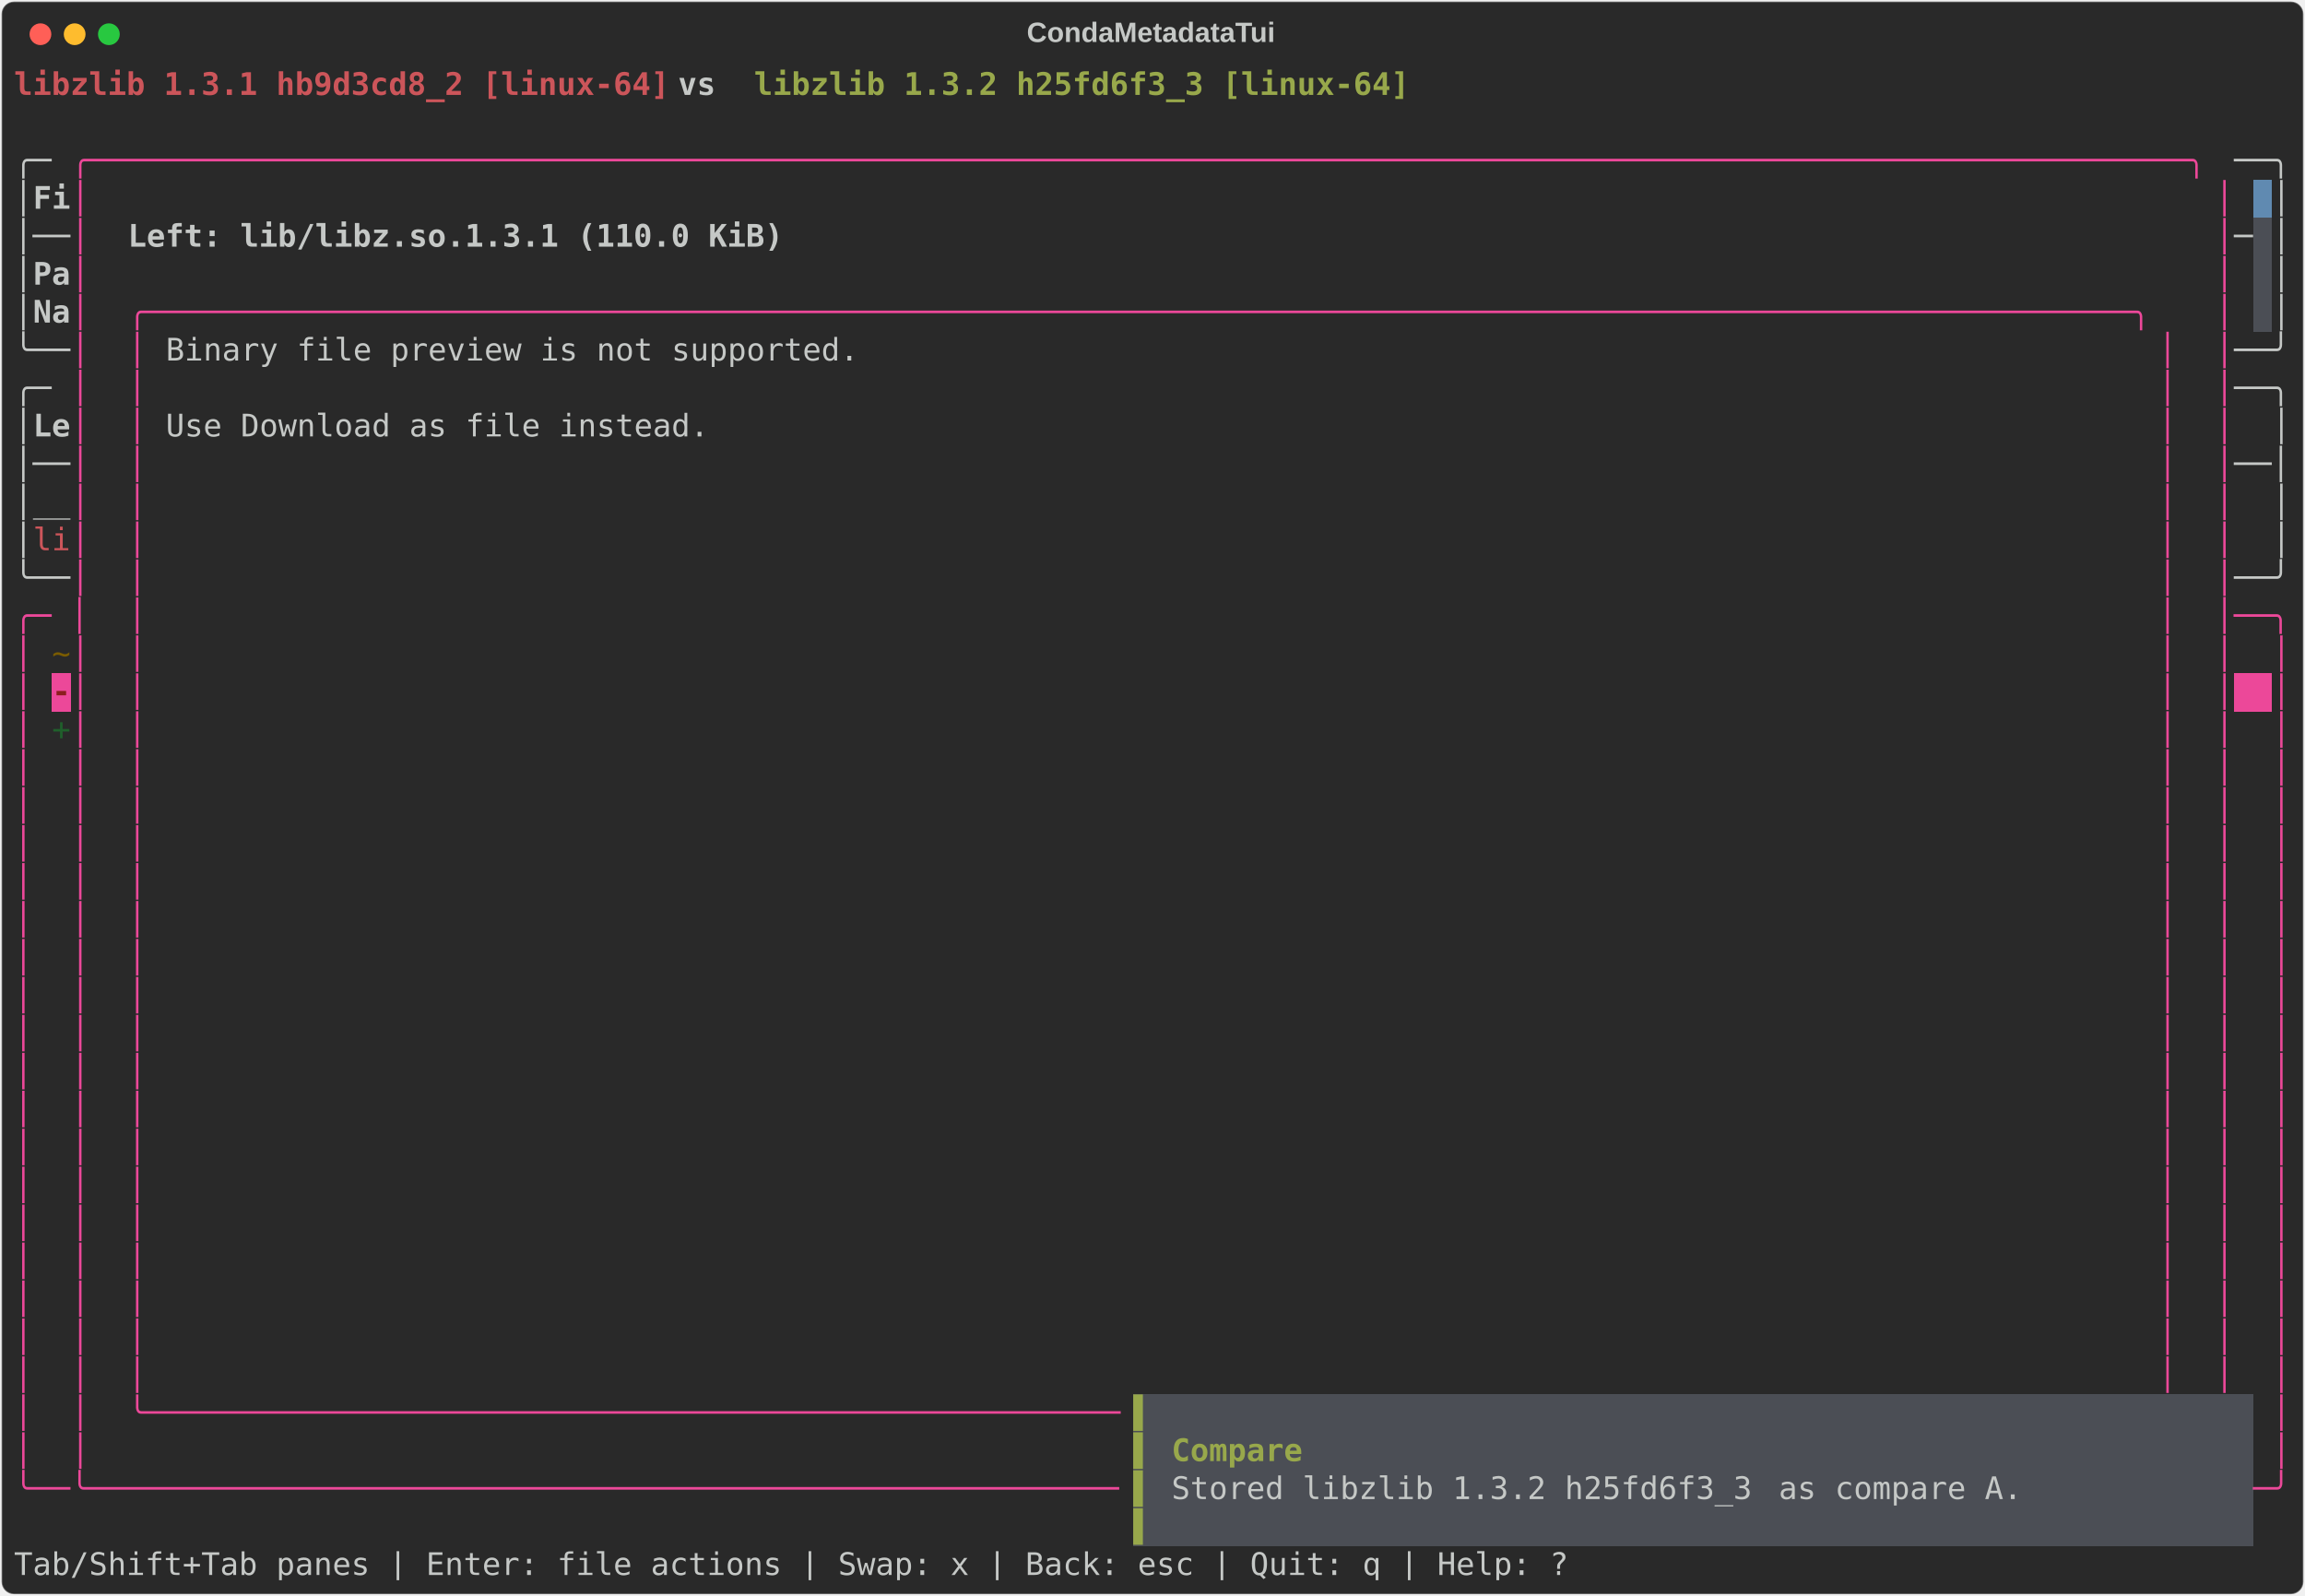
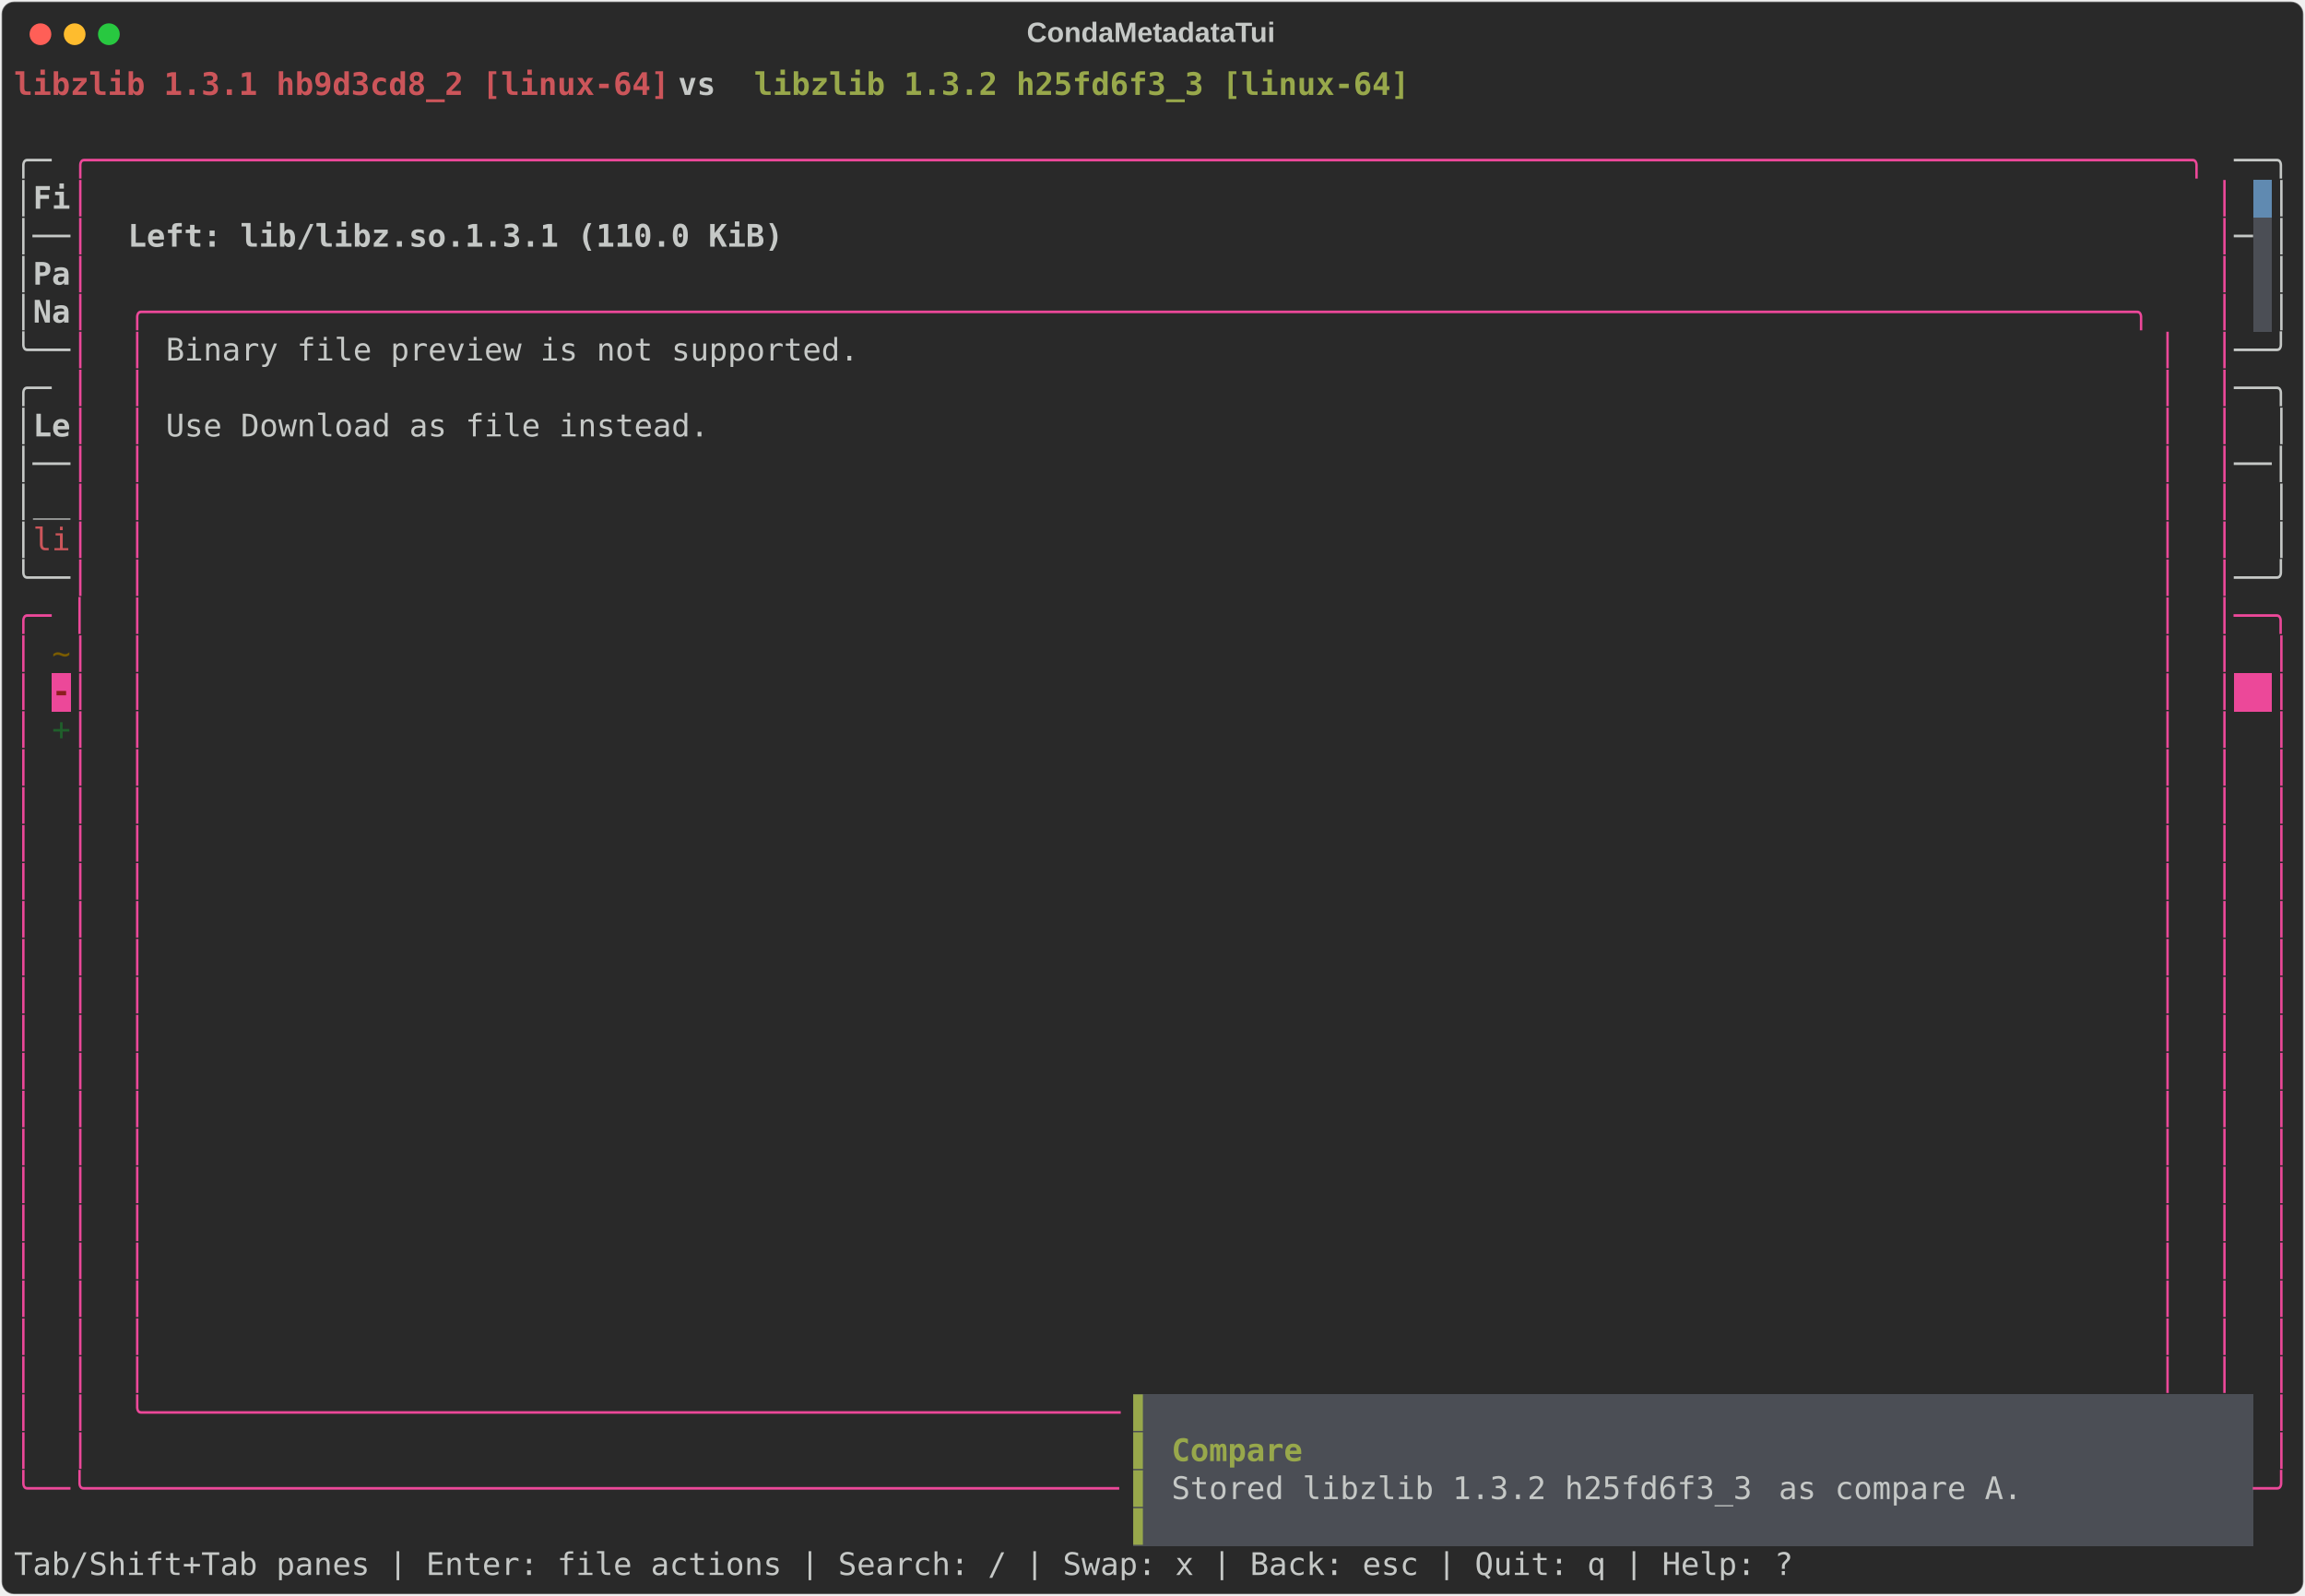
<svg xmlns="http://www.w3.org/2000/svg" class="rich-terminal" viewBox="0 0 1482 1026.0">
  <style>

    @font-face {
        font-family: "Fira Code";
        src: local("FiraCode-Regular"),
                url("https://cdnjs.cloudflare.com/ajax/libs/firacode/6.2.0/woff2/FiraCode-Regular.woff2") format("woff2"),
                url("https://cdnjs.cloudflare.com/ajax/libs/firacode/6.2.0/woff/FiraCode-Regular.woff") format("woff");
        font-style: normal;
        font-weight: 400;
    }
    @font-face {
        font-family: "Fira Code";
        src: local("FiraCode-Bold"),
                url("https://cdnjs.cloudflare.com/ajax/libs/firacode/6.2.0/woff2/FiraCode-Bold.woff2") format("woff2"),
                url("https://cdnjs.cloudflare.com/ajax/libs/firacode/6.2.0/woff/FiraCode-Bold.woff") format("woff");
        font-style: bold;
        font-weight: 700;
    }

    .terminal-matrix {
        font-family: Fira Code, monospace;
        font-size: 20px;
        line-height: 24.4px;
        font-variant-east-asian: full-width;
    }

    .terminal-title {
        font-size: 18px;
        font-weight: bold;
        font-family: arial;
    }

    .terminal-r1 { fill: #cc555a;font-weight: bold }
.terminal-r2 { fill: #c5c8c6;font-weight: bold }
.terminal-r3 { fill: #98a84b;font-weight: bold }
.terminal-r4 { fill: #c5c8c6 }
.terminal-r5 { fill: #ec4899 }
.terminal-r6 { fill: #292929 }
.terminal-r7 { fill: #cc555a }
.terminal-r8 { fill: #98a84b }
.terminal-r9 { fill: #7a5c00 }
.terminal-r10 { fill: #8b1e1e;font-weight: bold }
.terminal-r11 { fill: #ffffff;font-weight: bold }
.terminal-r12 { fill: #1f5f2b }
    </style>
  <defs>
    <clipPath id="terminal-clip-terminal">
      <rect x="0" y="0" width="1463.0" height="975.0" />
    </clipPath>
    <clipPath id="terminal-line-0">
      <rect x="0" y="1.5" width="1464" height="24.65" />
    </clipPath>
    <clipPath id="terminal-line-1">
      <rect x="0" y="25.9" width="1464" height="24.65" />
    </clipPath>
    <clipPath id="terminal-line-2">
      <rect x="0" y="50.3" width="1464" height="24.65" />
    </clipPath>
    <clipPath id="terminal-line-3">
      <rect x="0" y="74.7" width="1464" height="24.65" />
    </clipPath>
    <clipPath id="terminal-line-4">
      <rect x="0" y="99.1" width="1464" height="24.65" />
    </clipPath>
    <clipPath id="terminal-line-5">
      <rect x="0" y="123.5" width="1464" height="24.65" />
    </clipPath>
    <clipPath id="terminal-line-6">
      <rect x="0" y="147.9" width="1464" height="24.65" />
    </clipPath>
    <clipPath id="terminal-line-7">
      <rect x="0" y="172.3" width="1464" height="24.65" />
    </clipPath>
    <clipPath id="terminal-line-8">
      <rect x="0" y="196.7" width="1464" height="24.65" />
    </clipPath>
    <clipPath id="terminal-line-9">
      <rect x="0" y="221.1" width="1464" height="24.65" />
    </clipPath>
    <clipPath id="terminal-line-10">
      <rect x="0" y="245.5" width="1464" height="24.65" />
    </clipPath>
    <clipPath id="terminal-line-11">
      <rect x="0" y="269.9" width="1464" height="24.65" />
    </clipPath>
    <clipPath id="terminal-line-12">
      <rect x="0" y="294.3" width="1464" height="24.65" />
    </clipPath>
    <clipPath id="terminal-line-13">
      <rect x="0" y="318.7" width="1464" height="24.65" />
    </clipPath>
    <clipPath id="terminal-line-14">
      <rect x="0" y="343.1" width="1464" height="24.65" />
    </clipPath>
    <clipPath id="terminal-line-15">
      <rect x="0" y="367.5" width="1464" height="24.65" />
    </clipPath>
    <clipPath id="terminal-line-16">
      <rect x="0" y="391.9" width="1464" height="24.65" />
    </clipPath>
    <clipPath id="terminal-line-17">
      <rect x="0" y="416.3" width="1464" height="24.65" />
    </clipPath>
    <clipPath id="terminal-line-18">
      <rect x="0" y="440.7" width="1464" height="24.65" />
    </clipPath>
    <clipPath id="terminal-line-19">
      <rect x="0" y="465.1" width="1464" height="24.65" />
    </clipPath>
    <clipPath id="terminal-line-20">
      <rect x="0" y="489.5" width="1464" height="24.65" />
    </clipPath>
    <clipPath id="terminal-line-21">
      <rect x="0" y="513.9" width="1464" height="24.65" />
    </clipPath>
    <clipPath id="terminal-line-22">
      <rect x="0" y="538.3" width="1464" height="24.65" />
    </clipPath>
    <clipPath id="terminal-line-23">
      <rect x="0" y="562.7" width="1464" height="24.65" />
    </clipPath>
    <clipPath id="terminal-line-24">
      <rect x="0" y="587.1" width="1464" height="24.65" />
    </clipPath>
    <clipPath id="terminal-line-25">
      <rect x="0" y="611.5" width="1464" height="24.65" />
    </clipPath>
    <clipPath id="terminal-line-26">
      <rect x="0" y="635.9" width="1464" height="24.65" />
    </clipPath>
    <clipPath id="terminal-line-27">
      <rect x="0" y="660.3" width="1464" height="24.65" />
    </clipPath>
    <clipPath id="terminal-line-28">
      <rect x="0" y="684.7" width="1464" height="24.65" />
    </clipPath>
    <clipPath id="terminal-line-29">
      <rect x="0" y="709.1" width="1464" height="24.65" />
    </clipPath>
    <clipPath id="terminal-line-30">
      <rect x="0" y="733.5" width="1464" height="24.65" />
    </clipPath>
    <clipPath id="terminal-line-31">
      <rect x="0" y="757.9" width="1464" height="24.65" />
    </clipPath>
    <clipPath id="terminal-line-32">
      <rect x="0" y="782.3" width="1464" height="24.65" />
    </clipPath>
    <clipPath id="terminal-line-33">
      <rect x="0" y="806.7" width="1464" height="24.65" />
    </clipPath>
    <clipPath id="terminal-line-34">
      <rect x="0" y="831.1" width="1464" height="24.65" />
    </clipPath>
    <clipPath id="terminal-line-35">
      <rect x="0" y="855.5" width="1464" height="24.65" />
    </clipPath>
    <clipPath id="terminal-line-36">
      <rect x="0" y="879.9" width="1464" height="24.65" />
    </clipPath>
    <clipPath id="terminal-line-37">
      <rect x="0" y="904.3" width="1464" height="24.65" />
    </clipPath>
    <clipPath id="terminal-line-38">
      <rect x="0" y="928.7" width="1464" height="24.65" />
    </clipPath>
  </defs>
  <rect fill="#292929" stroke="rgba(255,255,255,0.35)" stroke-width="1" x="1" y="1" width="1480" height="1024" rx="8" />
  <text class="terminal-title" fill="#c5c8c6" text-anchor="middle" x="740" y="27">CondaMetadataTui</text>
  <g transform="translate(26,22)">
    <circle cx="0" cy="0" r="7" fill="#ff5f57" />
    <circle cx="22" cy="0" r="7" fill="#febc2e" />
    <circle cx="44" cy="0" r="7" fill="#28c840" />
  </g>
  <g transform="translate(9, 41)" clip-path="url(#terminal-clip-terminal)">
    <rect fill="#608ab1" x="1439.6" y="74.7" width="12.2" height="24.65" shape-rendering="crispEdges" />
    <rect fill="#4b4e55" x="1439.6" y="99.1" width="12.2" height="24.65" shape-rendering="crispEdges" />
    <rect fill="#4b4e55" x="1439.6" y="123.5" width="12.2" height="24.65" shape-rendering="crispEdges" />
    <rect fill="#4b4e55" x="1439.6" y="147.9" width="12.2" height="24.65" shape-rendering="crispEdges" />
    <rect fill="#ec4899" x="24.4" y="391.9" width="12.2" height="24.65" shape-rendering="crispEdges" />
    <rect fill="#ec4899" x="1427.4" y="391.9" width="24.4" height="24.65" shape-rendering="crispEdges" />
    <rect fill="#4b4e55" x="719.8" y="855.5" width="12.2" height="24.65" shape-rendering="crispEdges" />
    <rect fill="#4b4e55" x="732" y="855.5" width="707.6" height="24.65" shape-rendering="crispEdges" />
    <rect fill="#4b4e55" x="719.8" y="879.9" width="12.2" height="24.65" shape-rendering="crispEdges" />
    <rect fill="#4b4e55" x="732" y="879.9" width="12.2" height="24.65" shape-rendering="crispEdges" />
    <rect fill="#4b4e55" x="744.2" y="879.9" width="85.4" height="24.65" shape-rendering="crispEdges" />
    <rect fill="#4b4e55" x="829.6" y="879.9" width="610" height="24.65" shape-rendering="crispEdges" />
    <rect fill="#4b4e55" x="719.8" y="904.3" width="12.2" height="24.65" shape-rendering="crispEdges" />
    <rect fill="#4b4e55" x="732" y="904.3" width="12.2" height="24.65" shape-rendering="crispEdges" />
    <rect fill="#4b4e55" x="744.2" y="904.3" width="390.4" height="24.65" shape-rendering="crispEdges" />
    <rect fill="#4b4e55" x="1134.6" y="904.3" width="170.8" height="24.65" shape-rendering="crispEdges" />
    <rect fill="#4b4e55" x="1305.4" y="904.3" width="134.2" height="24.65" shape-rendering="crispEdges" />
    <rect fill="#4b4e55" x="719.8" y="928.7" width="12.2" height="24.65" shape-rendering="crispEdges" />
    <rect fill="#4b4e55" x="732" y="928.7" width="707.6" height="24.65" shape-rendering="crispEdges" />
    <g class="terminal-matrix">
      <text class="terminal-r1" x="0" y="20" textLength="427" clip-path="url(#terminal-line-0)">libzlib 1.3.1 hb9d3cd8_2 [linux-64]</text>
      <text class="terminal-r2" x="427" y="20" textLength="48.8" clip-path="url(#terminal-line-0)"> vs </text>
      <text class="terminal-r3" x="475.8" y="20" textLength="427" clip-path="url(#terminal-line-0)">libzlib 1.3.2 h25fd6f3_3 [linux-64]</text>
      <text class="terminal-r4" x="1464" y="20" textLength="12.2" clip-path="url(#terminal-line-0)">
</text>
      <text class="terminal-r4" x="1464" y="44.4" textLength="12.2" clip-path="url(#terminal-line-1)">
</text>
      <text class="terminal-r4" x="0" y="68.8" textLength="36.6" clip-path="url(#terminal-line-2)">╭─ </text>
      <text class="terminal-r5" x="36.6" y="68.8" textLength="1390.8" clip-path="url(#terminal-line-2)">╭────────────────────────────────────────────────────────────────────────────────────────────────────────────────╮</text>
      <text class="terminal-r4" x="1427.4" y="68.8" textLength="36.6" clip-path="url(#terminal-line-2)">──╮</text>
      <text class="terminal-r4" x="1464" y="68.8" textLength="12.2" clip-path="url(#terminal-line-2)">
</text>
      <text class="terminal-r4" x="0" y="93.2" textLength="12.2" clip-path="url(#terminal-line-3)">│</text>
      <text class="terminal-r2" x="12.2" y="93.2" textLength="24.4" clip-path="url(#terminal-line-3)">Fi</text>
      <text class="terminal-r5" x="36.6" y="93.2" textLength="12.2" clip-path="url(#terminal-line-3)">│</text>
      <text class="terminal-r5" x="1415.2" y="93.2" textLength="12.2" clip-path="url(#terminal-line-3)">│</text>
      <text class="terminal-r4" x="1451.8" y="93.2" textLength="12.2" clip-path="url(#terminal-line-3)">│</text>
      <text class="terminal-r4" x="1464" y="93.2" textLength="12.2" clip-path="url(#terminal-line-3)">
</text>
      <text class="terminal-r4" x="0" y="117.6" textLength="36.6" clip-path="url(#terminal-line-4)">│──</text>
      <text class="terminal-r5" x="36.6" y="117.6" textLength="12.2" clip-path="url(#terminal-line-4)">│</text>
      <text class="terminal-r2" x="73.2" y="117.6" textLength="427" clip-path="url(#terminal-line-4)">Left: lib/libz.so.1.3.1 (110.0 KiB)</text>
      <text class="terminal-r5" x="1415.2" y="117.6" textLength="12.2" clip-path="url(#terminal-line-4)">│</text>
      <text class="terminal-r4" x="1427.4" y="117.6" textLength="12.2" clip-path="url(#terminal-line-4)">─</text>
      <text class="terminal-r4" x="1451.8" y="117.6" textLength="12.2" clip-path="url(#terminal-line-4)">│</text>
      <text class="terminal-r4" x="1464" y="117.6" textLength="12.2" clip-path="url(#terminal-line-4)">
</text>
      <text class="terminal-r4" x="0" y="142" textLength="12.2" clip-path="url(#terminal-line-5)">│</text>
      <text class="terminal-r2" x="12.2" y="142" textLength="24.4" clip-path="url(#terminal-line-5)">Pa</text>
      <text class="terminal-r5" x="36.6" y="142" textLength="12.2" clip-path="url(#terminal-line-5)">│</text>
      <text class="terminal-r5" x="1415.2" y="142" textLength="12.2" clip-path="url(#terminal-line-5)">│</text>
      <text class="terminal-r4" x="1451.8" y="142" textLength="12.2" clip-path="url(#terminal-line-5)">│</text>
      <text class="terminal-r4" x="1464" y="142" textLength="12.2" clip-path="url(#terminal-line-5)">
</text>
      <text class="terminal-r4" x="0" y="166.4" textLength="12.2" clip-path="url(#terminal-line-6)">│</text>
      <text class="terminal-r2" x="12.2" y="166.4" textLength="24.4" clip-path="url(#terminal-line-6)">Na</text>
      <text class="terminal-r5" x="36.6" y="166.4" textLength="12.2" clip-path="url(#terminal-line-6)">│</text>
      <text class="terminal-r5" x="73.2" y="166.4" textLength="1317.6" clip-path="url(#terminal-line-6)">╭──────────────────────────────────────────────────────────────────────────────────────────────────────────╮</text>
      <text class="terminal-r5" x="1415.2" y="166.4" textLength="12.2" clip-path="url(#terminal-line-6)">│</text>
      <text class="terminal-r4" x="1451.8" y="166.4" textLength="12.2" clip-path="url(#terminal-line-6)">│</text>
      <text class="terminal-r4" x="1464" y="166.4" textLength="12.2" clip-path="url(#terminal-line-6)">
</text>
      <text class="terminal-r4" x="0" y="190.8" textLength="36.6" clip-path="url(#terminal-line-7)">╰──</text>
      <text class="terminal-r5" x="36.6" y="190.8" textLength="12.2" clip-path="url(#terminal-line-7)">│</text>
      <text class="terminal-r5" x="73.2" y="190.8" textLength="12.2" clip-path="url(#terminal-line-7)">│</text>
      <text class="terminal-r4" x="97.6" y="190.8" textLength="451.4" clip-path="url(#terminal-line-7)">Binary file preview is not supported.</text>
      <text class="terminal-r5" x="1378.6" y="190.8" textLength="12.2" clip-path="url(#terminal-line-7)">│</text>
      <text class="terminal-r5" x="1415.2" y="190.8" textLength="12.2" clip-path="url(#terminal-line-7)">│</text>
      <text class="terminal-r4" x="1427.4" y="190.8" textLength="36.6" clip-path="url(#terminal-line-7)">──╯</text>
      <text class="terminal-r4" x="1464" y="190.8" textLength="12.2" clip-path="url(#terminal-line-7)">
</text>
      <text class="terminal-r4" x="0" y="215.2" textLength="36.6" clip-path="url(#terminal-line-8)">╭─ </text>
      <text class="terminal-r5" x="36.6" y="215.2" textLength="12.2" clip-path="url(#terminal-line-8)">│</text>
      <text class="terminal-r5" x="73.2" y="215.2" textLength="12.2" clip-path="url(#terminal-line-8)">│</text>
      <text class="terminal-r5" x="1378.6" y="215.2" textLength="12.2" clip-path="url(#terminal-line-8)">│</text>
      <text class="terminal-r5" x="1415.2" y="215.2" textLength="12.2" clip-path="url(#terminal-line-8)">│</text>
      <text class="terminal-r4" x="1427.4" y="215.2" textLength="36.6" clip-path="url(#terminal-line-8)">──╮</text>
      <text class="terminal-r4" x="1464" y="215.2" textLength="12.2" clip-path="url(#terminal-line-8)">
</text>
      <text class="terminal-r4" x="0" y="239.6" textLength="12.2" clip-path="url(#terminal-line-9)">│</text>
      <text class="terminal-r2" x="12.2" y="239.6" textLength="24.4" clip-path="url(#terminal-line-9)">Le</text>
      <text class="terminal-r5" x="36.6" y="239.6" textLength="12.2" clip-path="url(#terminal-line-9)">│</text>
      <text class="terminal-r5" x="73.2" y="239.6" textLength="12.2" clip-path="url(#terminal-line-9)">│</text>
      <text class="terminal-r4" x="97.6" y="239.6" textLength="353.8" clip-path="url(#terminal-line-9)">Use Download as file instead.</text>
      <text class="terminal-r5" x="1378.6" y="239.6" textLength="12.2" clip-path="url(#terminal-line-9)">│</text>
      <text class="terminal-r5" x="1415.2" y="239.6" textLength="12.2" clip-path="url(#terminal-line-9)">│</text>
      <text class="terminal-r4" x="1451.8" y="239.6" textLength="12.2" clip-path="url(#terminal-line-9)">│</text>
      <text class="terminal-r4" x="1464" y="239.6" textLength="12.2" clip-path="url(#terminal-line-9)">
</text>
      <text class="terminal-r4" x="0" y="264" textLength="36.6" clip-path="url(#terminal-line-10)">│──</text>
      <text class="terminal-r5" x="36.6" y="264" textLength="12.2" clip-path="url(#terminal-line-10)">│</text>
      <text class="terminal-r5" x="73.2" y="264" textLength="12.2" clip-path="url(#terminal-line-10)">│</text>
      <text class="terminal-r5" x="1378.6" y="264" textLength="12.2" clip-path="url(#terminal-line-10)">│</text>
      <text class="terminal-r5" x="1415.2" y="264" textLength="12.2" clip-path="url(#terminal-line-10)">│</text>
      <text class="terminal-r4" x="1427.4" y="264" textLength="36.6" clip-path="url(#terminal-line-10)">──│</text>
      <text class="terminal-r4" x="1464" y="264" textLength="12.2" clip-path="url(#terminal-line-10)">
</text>
      <text class="terminal-r4" x="0" y="288.4" textLength="12.2" clip-path="url(#terminal-line-11)">│</text>
      <text class="terminal-r4" x="12.2" y="288.4" textLength="24.4" clip-path="url(#terminal-line-11)">__</text>
      <text class="terminal-r5" x="36.6" y="288.4" textLength="12.2" clip-path="url(#terminal-line-11)">│</text>
      <text class="terminal-r5" x="73.2" y="288.4" textLength="12.2" clip-path="url(#terminal-line-11)">│</text>
      <text class="terminal-r5" x="1378.6" y="288.4" textLength="12.2" clip-path="url(#terminal-line-11)">│</text>
      <text class="terminal-r5" x="1415.2" y="288.4" textLength="12.2" clip-path="url(#terminal-line-11)">│</text>
      <text class="terminal-r4" x="1451.8" y="288.4" textLength="12.2" clip-path="url(#terminal-line-11)">│</text>
      <text class="terminal-r4" x="1464" y="288.4" textLength="12.2" clip-path="url(#terminal-line-11)">
</text>
      <text class="terminal-r4" x="0" y="312.8" textLength="12.2" clip-path="url(#terminal-line-12)">│</text>
      <text class="terminal-r7" x="12.2" y="312.8" textLength="24.4" clip-path="url(#terminal-line-12)">li</text>
      <text class="terminal-r5" x="36.6" y="312.8" textLength="12.2" clip-path="url(#terminal-line-12)">│</text>
      <text class="terminal-r5" x="73.2" y="312.8" textLength="12.2" clip-path="url(#terminal-line-12)">│</text>
      <text class="terminal-r5" x="1378.6" y="312.8" textLength="12.2" clip-path="url(#terminal-line-12)">│</text>
      <text class="terminal-r5" x="1415.2" y="312.8" textLength="12.2" clip-path="url(#terminal-line-12)">│</text>
      <text class="terminal-r4" x="1451.8" y="312.8" textLength="12.2" clip-path="url(#terminal-line-12)">│</text>
      <text class="terminal-r4" x="1464" y="312.8" textLength="12.2" clip-path="url(#terminal-line-12)">
</text>
      <text class="terminal-r4" x="0" y="337.2" textLength="36.6" clip-path="url(#terminal-line-13)">╰──</text>
      <text class="terminal-r5" x="36.6" y="337.2" textLength="12.2" clip-path="url(#terminal-line-13)">│</text>
      <text class="terminal-r5" x="73.2" y="337.2" textLength="12.2" clip-path="url(#terminal-line-13)">│</text>
      <text class="terminal-r5" x="1378.6" y="337.2" textLength="12.2" clip-path="url(#terminal-line-13)">│</text>
      <text class="terminal-r5" x="1415.2" y="337.2" textLength="12.2" clip-path="url(#terminal-line-13)">│</text>
      <text class="terminal-r4" x="1427.4" y="337.2" textLength="36.6" clip-path="url(#terminal-line-13)">──╯</text>
      <text class="terminal-r4" x="1464" y="337.2" textLength="12.2" clip-path="url(#terminal-line-13)">
</text>
      <text class="terminal-r5" x="0" y="361.6" textLength="48.8" clip-path="url(#terminal-line-14)">╭─ │</text>
      <text class="terminal-r5" x="73.2" y="361.6" textLength="12.2" clip-path="url(#terminal-line-14)">│</text>
      <text class="terminal-r5" x="1378.6" y="361.6" textLength="12.2" clip-path="url(#terminal-line-14)">│</text>
      <text class="terminal-r5" x="1415.2" y="361.6" textLength="48.8" clip-path="url(#terminal-line-14)">│──╮</text>
      <text class="terminal-r4" x="1464" y="361.6" textLength="12.2" clip-path="url(#terminal-line-14)">
</text>
      <text class="terminal-r5" x="0" y="386" textLength="12.2" clip-path="url(#terminal-line-15)">│</text>
      <text class="terminal-r9" x="24.4" y="386" textLength="12.2" clip-path="url(#terminal-line-15)">~</text>
      <text class="terminal-r5" x="36.6" y="386" textLength="12.2" clip-path="url(#terminal-line-15)">│</text>
      <text class="terminal-r5" x="73.2" y="386" textLength="12.2" clip-path="url(#terminal-line-15)">│</text>
      <text class="terminal-r5" x="1378.6" y="386" textLength="12.2" clip-path="url(#terminal-line-15)">│</text>
      <text class="terminal-r5" x="1415.2" y="386" textLength="12.2" clip-path="url(#terminal-line-15)">│</text>
      <text class="terminal-r5" x="1451.8" y="386" textLength="12.2" clip-path="url(#terminal-line-15)">│</text>
      <text class="terminal-r4" x="1464" y="386" textLength="12.2" clip-path="url(#terminal-line-15)">
</text>
      <text class="terminal-r5" x="0" y="410.4" textLength="12.2" clip-path="url(#terminal-line-16)">│</text>
      <text class="terminal-r10" x="24.4" y="410.4" textLength="12.2" clip-path="url(#terminal-line-16)">-</text>
      <text class="terminal-r5" x="36.6" y="410.4" textLength="12.2" clip-path="url(#terminal-line-16)">│</text>
      <text class="terminal-r5" x="73.2" y="410.4" textLength="12.2" clip-path="url(#terminal-line-16)">│</text>
      <text class="terminal-r5" x="1378.6" y="410.4" textLength="12.2" clip-path="url(#terminal-line-16)">│</text>
      <text class="terminal-r5" x="1415.2" y="410.4" textLength="12.2" clip-path="url(#terminal-line-16)">│</text>
      <text class="terminal-r5" x="1451.8" y="410.4" textLength="12.2" clip-path="url(#terminal-line-16)">│</text>
      <text class="terminal-r4" x="1464" y="410.4" textLength="12.2" clip-path="url(#terminal-line-16)">
</text>
      <text class="terminal-r5" x="0" y="434.8" textLength="12.2" clip-path="url(#terminal-line-17)">│</text>
      <text class="terminal-r12" x="24.4" y="434.8" textLength="12.2" clip-path="url(#terminal-line-17)">+</text>
      <text class="terminal-r5" x="36.6" y="434.8" textLength="12.2" clip-path="url(#terminal-line-17)">│</text>
      <text class="terminal-r5" x="73.2" y="434.8" textLength="12.2" clip-path="url(#terminal-line-17)">│</text>
      <text class="terminal-r5" x="1378.6" y="434.8" textLength="12.2" clip-path="url(#terminal-line-17)">│</text>
      <text class="terminal-r5" x="1415.2" y="434.8" textLength="12.2" clip-path="url(#terminal-line-17)">│</text>
      <text class="terminal-r5" x="1451.8" y="434.8" textLength="12.2" clip-path="url(#terminal-line-17)">│</text>
      <text class="terminal-r4" x="1464" y="434.8" textLength="12.2" clip-path="url(#terminal-line-17)">
</text>
      <text class="terminal-r5" x="0" y="459.2" textLength="12.2" clip-path="url(#terminal-line-18)">│</text>
      <text class="terminal-r5" x="36.6" y="459.2" textLength="12.2" clip-path="url(#terminal-line-18)">│</text>
      <text class="terminal-r5" x="73.2" y="459.2" textLength="12.2" clip-path="url(#terminal-line-18)">│</text>
      <text class="terminal-r5" x="1378.6" y="459.2" textLength="12.2" clip-path="url(#terminal-line-18)">│</text>
      <text class="terminal-r5" x="1415.2" y="459.2" textLength="12.2" clip-path="url(#terminal-line-18)">│</text>
      <text class="terminal-r5" x="1451.8" y="459.2" textLength="12.2" clip-path="url(#terminal-line-18)">│</text>
      <text class="terminal-r4" x="1464" y="459.2" textLength="12.2" clip-path="url(#terminal-line-18)">
</text>
      <text class="terminal-r5" x="0" y="483.6" textLength="12.2" clip-path="url(#terminal-line-19)">│</text>
      <text class="terminal-r5" x="36.6" y="483.6" textLength="12.2" clip-path="url(#terminal-line-19)">│</text>
      <text class="terminal-r5" x="73.2" y="483.6" textLength="12.2" clip-path="url(#terminal-line-19)">│</text>
      <text class="terminal-r5" x="1378.6" y="483.6" textLength="12.2" clip-path="url(#terminal-line-19)">│</text>
      <text class="terminal-r5" x="1415.2" y="483.6" textLength="12.2" clip-path="url(#terminal-line-19)">│</text>
      <text class="terminal-r5" x="1451.8" y="483.6" textLength="12.2" clip-path="url(#terminal-line-19)">│</text>
      <text class="terminal-r4" x="1464" y="483.6" textLength="12.2" clip-path="url(#terminal-line-19)">
</text>
      <text class="terminal-r5" x="0" y="508" textLength="12.2" clip-path="url(#terminal-line-20)">│</text>
      <text class="terminal-r5" x="36.6" y="508" textLength="12.2" clip-path="url(#terminal-line-20)">│</text>
      <text class="terminal-r5" x="73.2" y="508" textLength="12.2" clip-path="url(#terminal-line-20)">│</text>
      <text class="terminal-r5" x="1378.6" y="508" textLength="12.2" clip-path="url(#terminal-line-20)">│</text>
      <text class="terminal-r5" x="1415.2" y="508" textLength="12.2" clip-path="url(#terminal-line-20)">│</text>
      <text class="terminal-r5" x="1451.8" y="508" textLength="12.2" clip-path="url(#terminal-line-20)">│</text>
      <text class="terminal-r4" x="1464" y="508" textLength="12.2" clip-path="url(#terminal-line-20)">
</text>
      <text class="terminal-r5" x="0" y="532.4" textLength="12.2" clip-path="url(#terminal-line-21)">│</text>
      <text class="terminal-r5" x="36.6" y="532.4" textLength="12.2" clip-path="url(#terminal-line-21)">│</text>
      <text class="terminal-r5" x="73.2" y="532.4" textLength="12.2" clip-path="url(#terminal-line-21)">│</text>
      <text class="terminal-r5" x="1378.6" y="532.4" textLength="12.2" clip-path="url(#terminal-line-21)">│</text>
      <text class="terminal-r5" x="1415.2" y="532.4" textLength="12.2" clip-path="url(#terminal-line-21)">│</text>
      <text class="terminal-r5" x="1451.8" y="532.4" textLength="12.2" clip-path="url(#terminal-line-21)">│</text>
      <text class="terminal-r4" x="1464" y="532.4" textLength="12.2" clip-path="url(#terminal-line-21)">
</text>
      <text class="terminal-r5" x="0" y="556.8" textLength="12.2" clip-path="url(#terminal-line-22)">│</text>
      <text class="terminal-r5" x="36.6" y="556.8" textLength="12.2" clip-path="url(#terminal-line-22)">│</text>
      <text class="terminal-r5" x="73.2" y="556.8" textLength="12.2" clip-path="url(#terminal-line-22)">│</text>
      <text class="terminal-r5" x="1378.6" y="556.8" textLength="12.2" clip-path="url(#terminal-line-22)">│</text>
      <text class="terminal-r5" x="1415.2" y="556.8" textLength="12.2" clip-path="url(#terminal-line-22)">│</text>
      <text class="terminal-r5" x="1451.8" y="556.8" textLength="12.2" clip-path="url(#terminal-line-22)">│</text>
      <text class="terminal-r4" x="1464" y="556.8" textLength="12.2" clip-path="url(#terminal-line-22)">
</text>
      <text class="terminal-r5" x="0" y="581.2" textLength="12.2" clip-path="url(#terminal-line-23)">│</text>
      <text class="terminal-r5" x="36.6" y="581.2" textLength="12.2" clip-path="url(#terminal-line-23)">│</text>
      <text class="terminal-r5" x="73.2" y="581.2" textLength="12.2" clip-path="url(#terminal-line-23)">│</text>
      <text class="terminal-r5" x="1378.6" y="581.2" textLength="12.2" clip-path="url(#terminal-line-23)">│</text>
      <text class="terminal-r5" x="1415.2" y="581.2" textLength="12.2" clip-path="url(#terminal-line-23)">│</text>
      <text class="terminal-r5" x="1451.8" y="581.2" textLength="12.2" clip-path="url(#terminal-line-23)">│</text>
      <text class="terminal-r4" x="1464" y="581.2" textLength="12.2" clip-path="url(#terminal-line-23)">
</text>
      <text class="terminal-r5" x="0" y="605.6" textLength="12.2" clip-path="url(#terminal-line-24)">│</text>
      <text class="terminal-r5" x="36.6" y="605.6" textLength="12.2" clip-path="url(#terminal-line-24)">│</text>
      <text class="terminal-r5" x="73.2" y="605.6" textLength="12.2" clip-path="url(#terminal-line-24)">│</text>
      <text class="terminal-r5" x="1378.6" y="605.6" textLength="12.2" clip-path="url(#terminal-line-24)">│</text>
      <text class="terminal-r5" x="1415.2" y="605.6" textLength="12.2" clip-path="url(#terminal-line-24)">│</text>
      <text class="terminal-r5" x="1451.8" y="605.6" textLength="12.2" clip-path="url(#terminal-line-24)">│</text>
      <text class="terminal-r4" x="1464" y="605.6" textLength="12.2" clip-path="url(#terminal-line-24)">
</text>
      <text class="terminal-r5" x="0" y="630" textLength="12.2" clip-path="url(#terminal-line-25)">│</text>
      <text class="terminal-r5" x="36.6" y="630" textLength="12.2" clip-path="url(#terminal-line-25)">│</text>
      <text class="terminal-r5" x="73.2" y="630" textLength="12.2" clip-path="url(#terminal-line-25)">│</text>
      <text class="terminal-r5" x="1378.6" y="630" textLength="12.2" clip-path="url(#terminal-line-25)">│</text>
      <text class="terminal-r5" x="1415.2" y="630" textLength="12.2" clip-path="url(#terminal-line-25)">│</text>
      <text class="terminal-r5" x="1451.8" y="630" textLength="12.2" clip-path="url(#terminal-line-25)">│</text>
      <text class="terminal-r4" x="1464" y="630" textLength="12.2" clip-path="url(#terminal-line-25)">
</text>
      <text class="terminal-r5" x="0" y="654.4" textLength="12.2" clip-path="url(#terminal-line-26)">│</text>
      <text class="terminal-r5" x="36.6" y="654.4" textLength="12.2" clip-path="url(#terminal-line-26)">│</text>
      <text class="terminal-r5" x="73.2" y="654.4" textLength="12.2" clip-path="url(#terminal-line-26)">│</text>
      <text class="terminal-r5" x="1378.6" y="654.4" textLength="12.2" clip-path="url(#terminal-line-26)">│</text>
      <text class="terminal-r5" x="1415.2" y="654.4" textLength="12.2" clip-path="url(#terminal-line-26)">│</text>
      <text class="terminal-r5" x="1451.8" y="654.4" textLength="12.2" clip-path="url(#terminal-line-26)">│</text>
      <text class="terminal-r4" x="1464" y="654.4" textLength="12.2" clip-path="url(#terminal-line-26)">
</text>
      <text class="terminal-r5" x="0" y="678.8" textLength="12.2" clip-path="url(#terminal-line-27)">│</text>
      <text class="terminal-r5" x="36.6" y="678.8" textLength="12.2" clip-path="url(#terminal-line-27)">│</text>
      <text class="terminal-r5" x="73.2" y="678.8" textLength="12.2" clip-path="url(#terminal-line-27)">│</text>
      <text class="terminal-r5" x="1378.6" y="678.8" textLength="12.2" clip-path="url(#terminal-line-27)">│</text>
      <text class="terminal-r5" x="1415.2" y="678.8" textLength="12.2" clip-path="url(#terminal-line-27)">│</text>
      <text class="terminal-r5" x="1451.8" y="678.8" textLength="12.2" clip-path="url(#terminal-line-27)">│</text>
      <text class="terminal-r4" x="1464" y="678.8" textLength="12.2" clip-path="url(#terminal-line-27)">
</text>
      <text class="terminal-r5" x="0" y="703.2" textLength="12.2" clip-path="url(#terminal-line-28)">│</text>
      <text class="terminal-r5" x="36.6" y="703.2" textLength="12.2" clip-path="url(#terminal-line-28)">│</text>
      <text class="terminal-r5" x="73.2" y="703.2" textLength="12.2" clip-path="url(#terminal-line-28)">│</text>
      <text class="terminal-r5" x="1378.6" y="703.2" textLength="12.2" clip-path="url(#terminal-line-28)">│</text>
      <text class="terminal-r5" x="1415.2" y="703.2" textLength="12.2" clip-path="url(#terminal-line-28)">│</text>
      <text class="terminal-r5" x="1451.8" y="703.2" textLength="12.2" clip-path="url(#terminal-line-28)">│</text>
      <text class="terminal-r4" x="1464" y="703.2" textLength="12.2" clip-path="url(#terminal-line-28)">
</text>
      <text class="terminal-r5" x="0" y="727.6" textLength="12.2" clip-path="url(#terminal-line-29)">│</text>
      <text class="terminal-r5" x="36.6" y="727.6" textLength="12.2" clip-path="url(#terminal-line-29)">│</text>
      <text class="terminal-r5" x="73.2" y="727.6" textLength="12.2" clip-path="url(#terminal-line-29)">│</text>
      <text class="terminal-r5" x="1378.6" y="727.6" textLength="12.2" clip-path="url(#terminal-line-29)">│</text>
      <text class="terminal-r5" x="1415.2" y="727.6" textLength="12.2" clip-path="url(#terminal-line-29)">│</text>
      <text class="terminal-r5" x="1451.8" y="727.6" textLength="12.2" clip-path="url(#terminal-line-29)">│</text>
      <text class="terminal-r4" x="1464" y="727.6" textLength="12.2" clip-path="url(#terminal-line-29)">
</text>
      <text class="terminal-r5" x="0" y="752" textLength="12.2" clip-path="url(#terminal-line-30)">│</text>
      <text class="terminal-r5" x="36.6" y="752" textLength="12.2" clip-path="url(#terminal-line-30)">│</text>
      <text class="terminal-r5" x="73.2" y="752" textLength="12.2" clip-path="url(#terminal-line-30)">│</text>
      <text class="terminal-r5" x="1378.6" y="752" textLength="12.2" clip-path="url(#terminal-line-30)">│</text>
      <text class="terminal-r5" x="1415.2" y="752" textLength="12.2" clip-path="url(#terminal-line-30)">│</text>
      <text class="terminal-r5" x="1451.8" y="752" textLength="12.2" clip-path="url(#terminal-line-30)">│</text>
      <text class="terminal-r4" x="1464" y="752" textLength="12.2" clip-path="url(#terminal-line-30)">
</text>
      <text class="terminal-r5" x="0" y="776.4" textLength="12.2" clip-path="url(#terminal-line-31)">│</text>
      <text class="terminal-r5" x="36.6" y="776.4" textLength="12.2" clip-path="url(#terminal-line-31)">│</text>
      <text class="terminal-r5" x="73.2" y="776.4" textLength="12.2" clip-path="url(#terminal-line-31)">│</text>
      <text class="terminal-r5" x="1378.6" y="776.4" textLength="12.2" clip-path="url(#terminal-line-31)">│</text>
      <text class="terminal-r5" x="1415.2" y="776.4" textLength="12.2" clip-path="url(#terminal-line-31)">│</text>
      <text class="terminal-r5" x="1451.8" y="776.4" textLength="12.2" clip-path="url(#terminal-line-31)">│</text>
      <text class="terminal-r4" x="1464" y="776.4" textLength="12.2" clip-path="url(#terminal-line-31)">
</text>
      <text class="terminal-r5" x="0" y="800.8" textLength="12.2" clip-path="url(#terminal-line-32)">│</text>
      <text class="terminal-r5" x="36.6" y="800.8" textLength="12.2" clip-path="url(#terminal-line-32)">│</text>
      <text class="terminal-r5" x="73.2" y="800.8" textLength="12.2" clip-path="url(#terminal-line-32)">│</text>
      <text class="terminal-r5" x="1378.6" y="800.8" textLength="12.2" clip-path="url(#terminal-line-32)">│</text>
      <text class="terminal-r5" x="1415.2" y="800.8" textLength="12.2" clip-path="url(#terminal-line-32)">│</text>
      <text class="terminal-r5" x="1451.8" y="800.8" textLength="12.2" clip-path="url(#terminal-line-32)">│</text>
      <text class="terminal-r4" x="1464" y="800.8" textLength="12.2" clip-path="url(#terminal-line-32)">
</text>
      <text class="terminal-r5" x="0" y="825.2" textLength="12.2" clip-path="url(#terminal-line-33)">│</text>
      <text class="terminal-r5" x="36.6" y="825.2" textLength="12.2" clip-path="url(#terminal-line-33)">│</text>
      <text class="terminal-r5" x="73.2" y="825.2" textLength="12.2" clip-path="url(#terminal-line-33)">│</text>
      <text class="terminal-r5" x="1378.6" y="825.2" textLength="12.2" clip-path="url(#terminal-line-33)">│</text>
      <text class="terminal-r5" x="1415.2" y="825.2" textLength="12.2" clip-path="url(#terminal-line-33)">│</text>
      <text class="terminal-r5" x="1451.8" y="825.2" textLength="12.2" clip-path="url(#terminal-line-33)">│</text>
      <text class="terminal-r4" x="1464" y="825.2" textLength="12.2" clip-path="url(#terminal-line-33)">
</text>
      <text class="terminal-r5" x="0" y="849.6" textLength="12.2" clip-path="url(#terminal-line-34)">│</text>
      <text class="terminal-r5" x="36.6" y="849.6" textLength="12.2" clip-path="url(#terminal-line-34)">│</text>
      <text class="terminal-r5" x="73.2" y="849.6" textLength="12.2" clip-path="url(#terminal-line-34)">│</text>
      <text class="terminal-r5" x="1378.6" y="849.6" textLength="12.2" clip-path="url(#terminal-line-34)">│</text>
      <text class="terminal-r5" x="1415.2" y="849.6" textLength="12.2" clip-path="url(#terminal-line-34)">│</text>
      <text class="terminal-r5" x="1451.8" y="849.6" textLength="12.2" clip-path="url(#terminal-line-34)">│</text>
      <text class="terminal-r4" x="1464" y="849.6" textLength="12.2" clip-path="url(#terminal-line-34)">
</text>
      <text class="terminal-r5" x="0" y="874" textLength="12.2" clip-path="url(#terminal-line-35)">│</text>
      <text class="terminal-r5" x="36.6" y="874" textLength="12.2" clip-path="url(#terminal-line-35)">│</text>
      <text class="terminal-r5" x="73.2" y="874" textLength="646.6" clip-path="url(#terminal-line-35)">╰────────────────────────────────────────────────────</text>
      <text class="terminal-r8" x="719.8" y="874" textLength="12.2" clip-path="url(#terminal-line-35)">▌</text>
      <text class="terminal-r5" x="1451.8" y="874" textLength="12.2" clip-path="url(#terminal-line-35)">│</text>
      <text class="terminal-r4" x="1464" y="874" textLength="12.2" clip-path="url(#terminal-line-35)">
</text>
      <text class="terminal-r5" x="0" y="898.4" textLength="12.2" clip-path="url(#terminal-line-36)">│</text>
      <text class="terminal-r5" x="36.6" y="898.4" textLength="12.2" clip-path="url(#terminal-line-36)">│</text>
      <text class="terminal-r8" x="719.8" y="898.4" textLength="12.2" clip-path="url(#terminal-line-36)">▌</text>
      <text class="terminal-r3" x="744.2" y="898.4" textLength="85.4" clip-path="url(#terminal-line-36)">Compare</text>
      <text class="terminal-r5" x="1451.8" y="898.4" textLength="12.2" clip-path="url(#terminal-line-36)">│</text>
      <text class="terminal-r4" x="1464" y="898.4" textLength="12.2" clip-path="url(#terminal-line-36)">
</text>
      <text class="terminal-r5" x="0" y="922.8" textLength="719.8" clip-path="url(#terminal-line-37)">╰──╰───────────────────────────────────────────────────────</text>
      <text class="terminal-r8" x="719.8" y="922.8" textLength="12.2" clip-path="url(#terminal-line-37)">▌</text>
      <text class="terminal-r4" x="744.2" y="922.8" textLength="390.4" clip-path="url(#terminal-line-37)">Stored libzlib 1.3.2 h25fd6f3_3 </text>
      <text class="terminal-r4" x="1134.6" y="922.8" textLength="170.8" clip-path="url(#terminal-line-37)"> as compare A.</text>
      <text class="terminal-r5" x="1439.6" y="922.8" textLength="24.4" clip-path="url(#terminal-line-37)">─╯</text>
      <text class="terminal-r4" x="1464" y="922.8" textLength="12.2" clip-path="url(#terminal-line-37)">
</text>
      <text class="terminal-r8" x="719.8" y="947.2" textLength="12.2" clip-path="url(#terminal-line-38)">▌</text>
      <text class="terminal-r4" x="1464" y="947.2" textLength="12.2" clip-path="url(#terminal-line-38)">
</text>
-       <text class="terminal-r4" x="0" y="971.6" textLength="1464" clip-path="url(#terminal-line-39)">Tab/Shift+Tab panes | Enter: file actions | Swap: x | Back: esc | Quit: q | Help: ?                                     </text>
+       <text class="terminal-r4" x="0" y="971.6" textLength="1464" clip-path="url(#terminal-line-39)">Tab/Shift+Tab panes | Enter: file actions | Search: / | Swap: x | Back: esc | Quit: q | Help: ?                         </text>
    </g>
  </g>
</svg>
